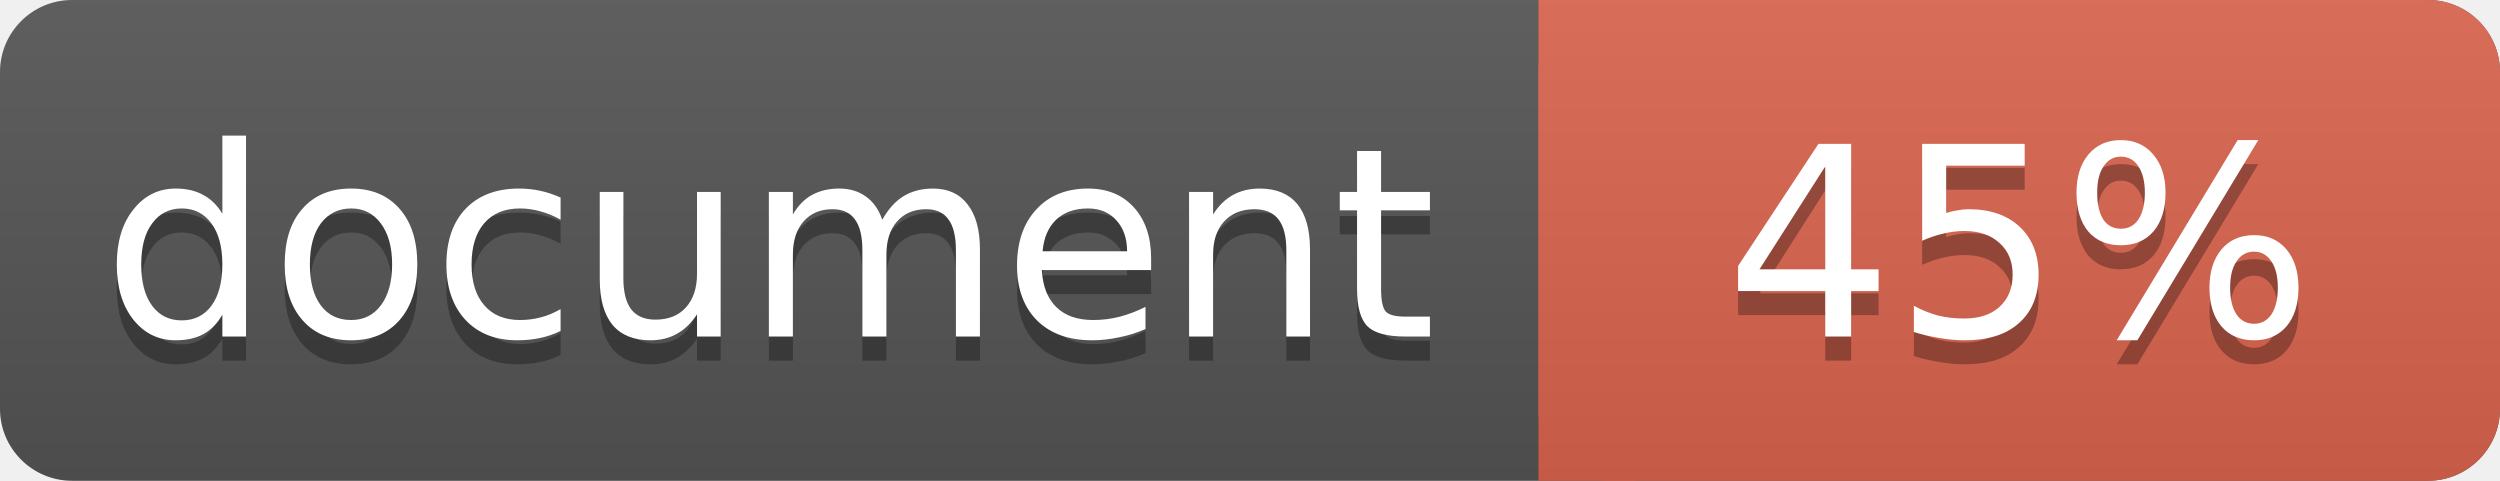
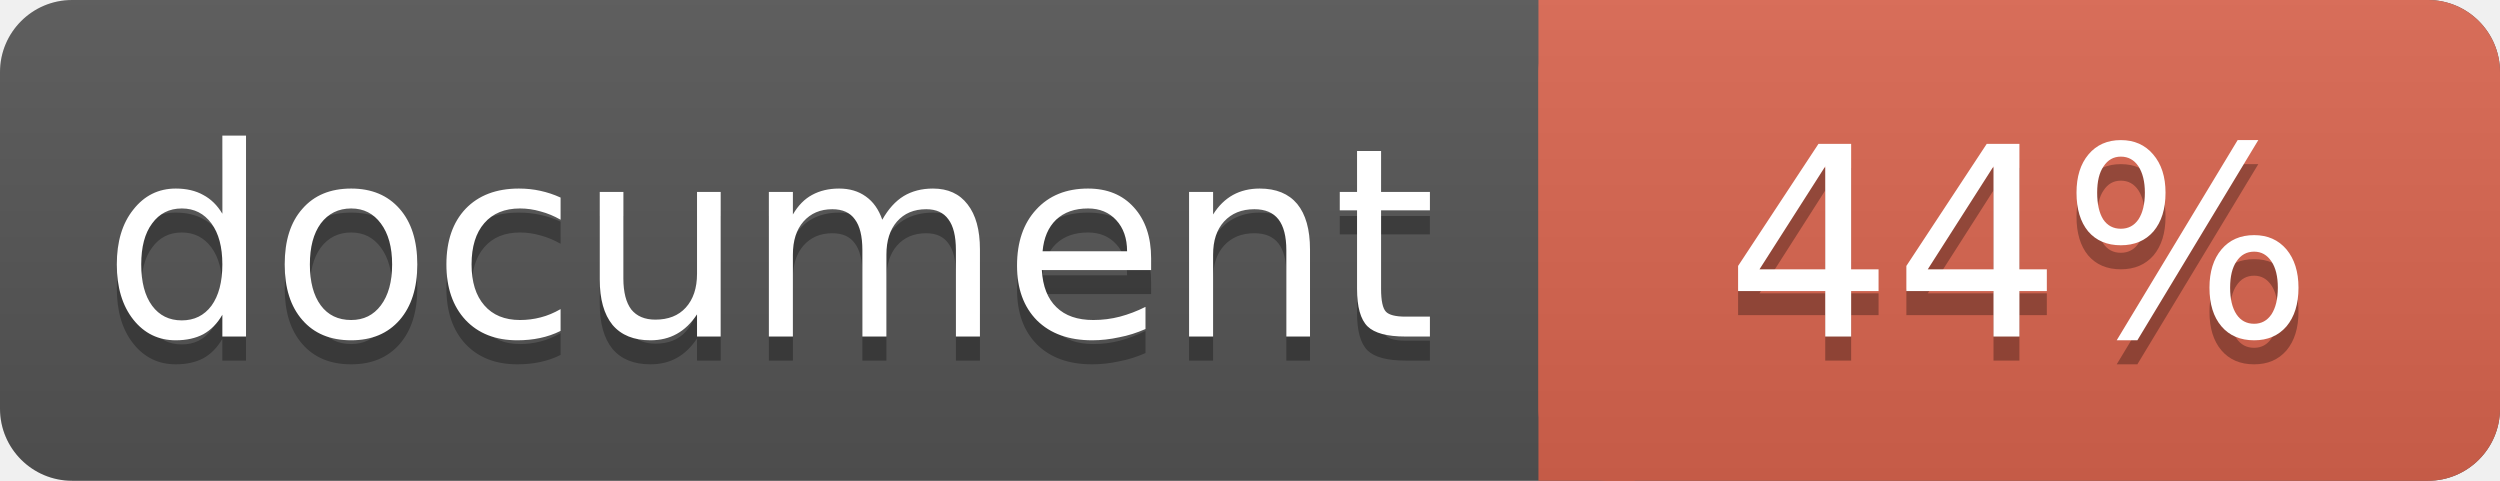
<svg xmlns="http://www.w3.org/2000/svg" width="104" height="20">
  <linearGradient id="a" x2="0" y2="100%">
    <stop offset="0" stop-color="#bbb" stop-opacity=".1" />
    <stop offset="1" stop-opacity=".1" />
  </linearGradient>
  <rect rx="3" width="104" height="20" fill="#555" />
  <rect rx="3" x="64" width="40" height="20" fill="#db654f" />
  <path fill="#db654f" d="M64 0h4v20h-4z" />
  <rect rx="3" width="104" height="20" fill="url(#a)" />
  <g fill="#fff" text-anchor="middle" font-family="DejaVu Sans,Verdana,Geneva,sans-serif" font-size="11">
    <text x="32" y="15" fill="#010101" fill-opacity=".3">document</text>
    <text x="32" y="14">document</text>
-     <text x="84" y="15" fill="#010101" fill-opacity=".3">45%</text>
-     <text x="84" y="14">45%</text>
+     <text x="84" y="15" fill="#010101" fill-opacity=".3">44%</text>
+     <text x="84" y="14">44%</text>
  </g>
</svg>
